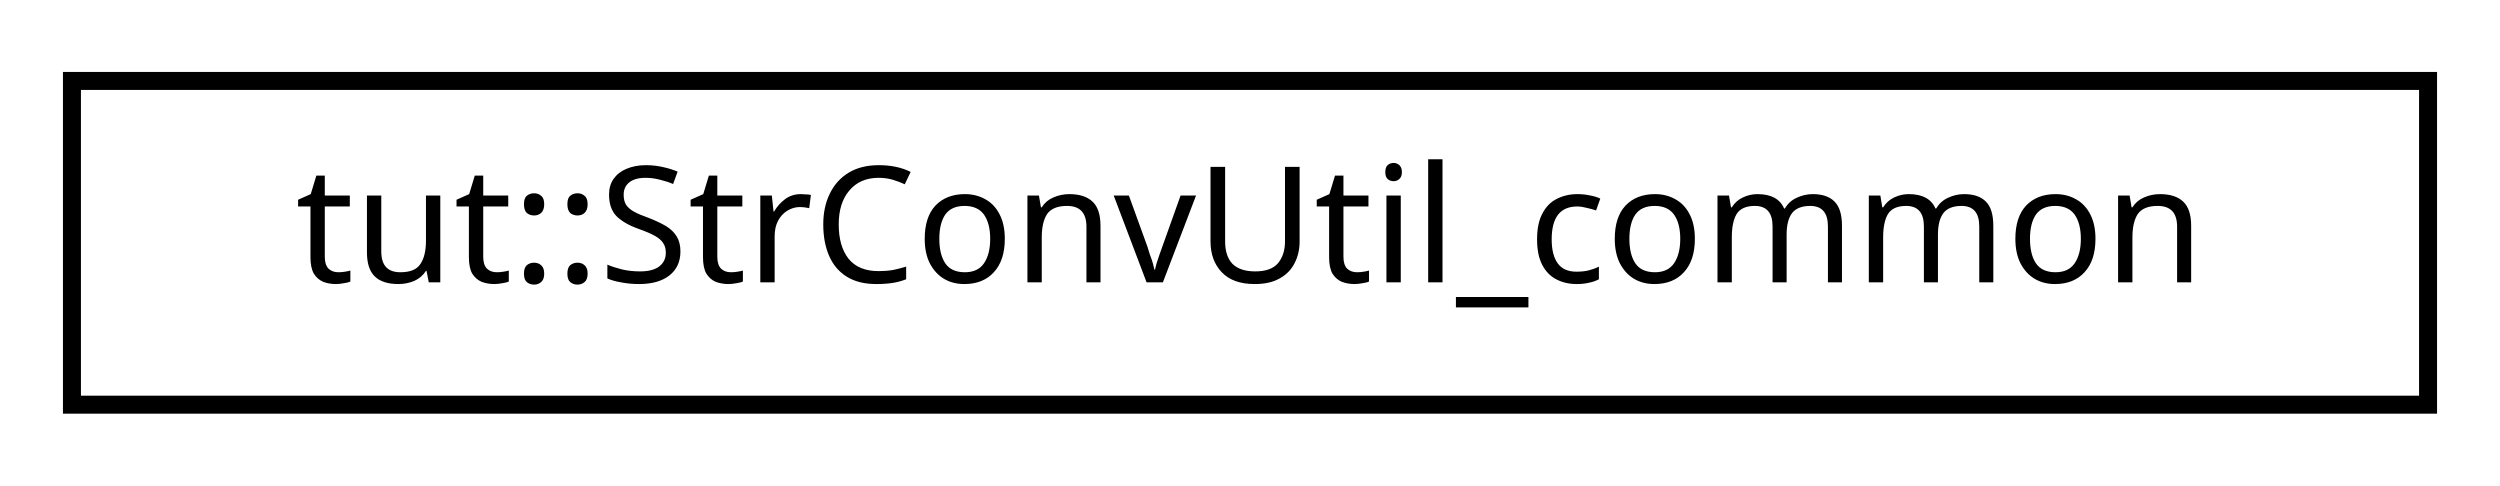
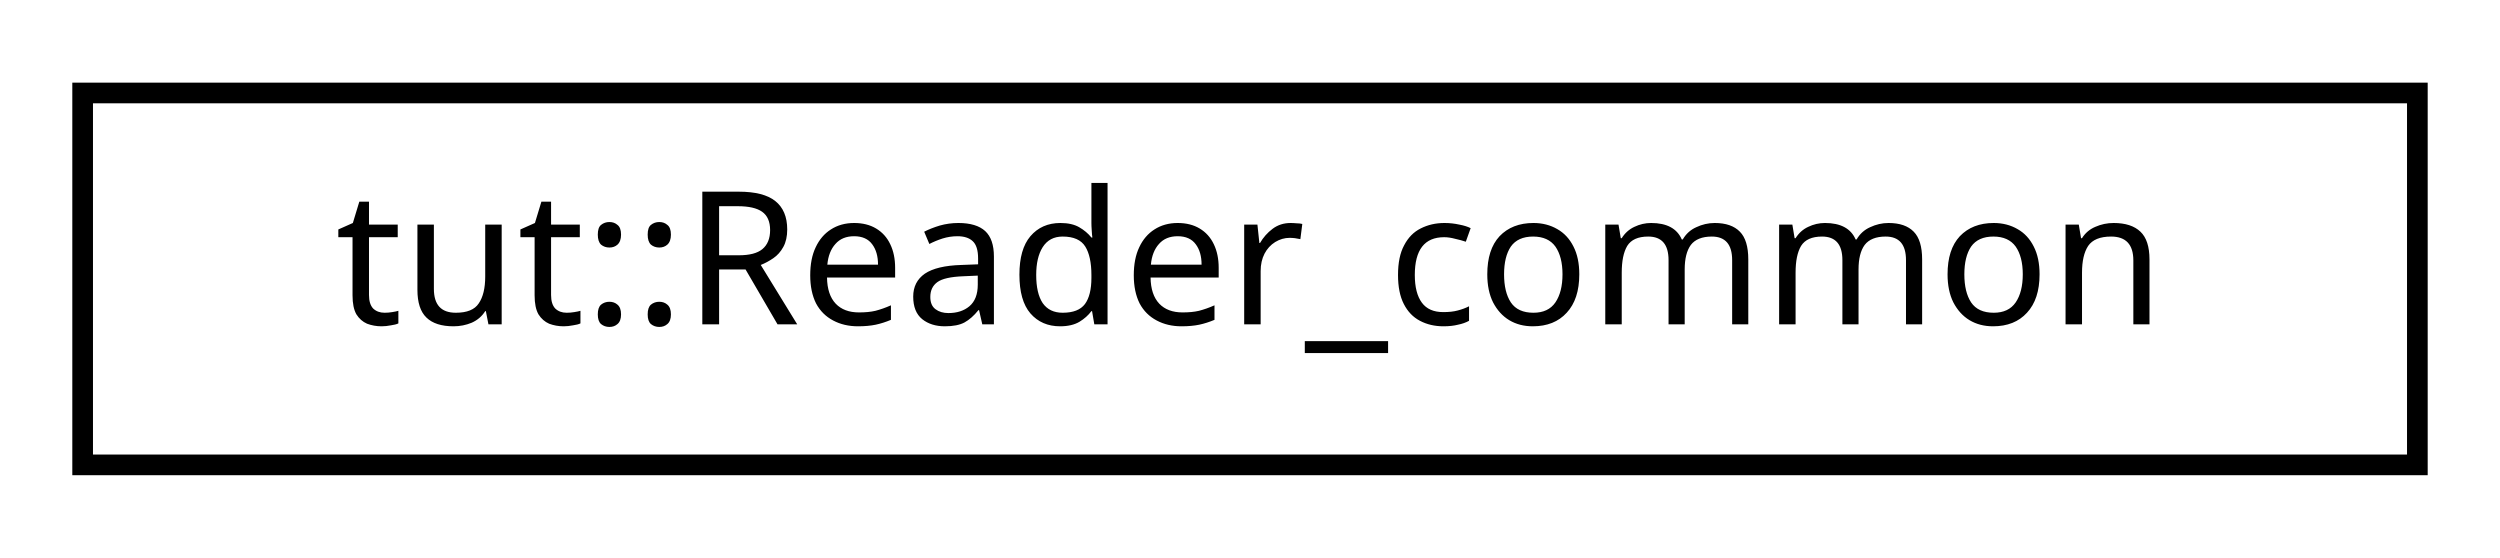
- <svg xmlns="http://www.w3.org/2000/svg" xmlns:xlink="http://www.w3.org/1999/xlink" width="139pt" height="27pt" viewBox="0.00 0.00 139.00 27.00">
+ <svg xmlns="http://www.w3.org/2000/svg" xmlns:xlink="http://www.w3.org/1999/xlink" width="121pt" height="27pt" viewBox="0.00 0.00 121.00 27.00">
  <g id="graph0" class="graph" transform="scale(1 1) rotate(0) translate(4 23)">
    <g id="node1" class="node">
      <g id="a_node1">
-         <a xlink:href="structtut_1_1_str_conv_util__common.html" target="_top" xlink:title="All tests in group inherited from this base. ">
-           <polygon fill="none" stroke="black" points="0,-0.5 0,-18.5 131,-18.5 131,-0.5 0,-0.5" />
-           <text text-anchor="middle" x="65.5" y="-7.3" font-family="sans-serif" font-size="9.00">tut::StrConvUtil_common</text>
+         <a xlink:href="structtut_1_1_reader__common.html" target="_top" xlink:title="All tests in group inherited from this base. ">
+           <polygon fill="none" stroke="black" points="0,-0.5 0,-18.5 113,-18.5 113,-0.5 0,-0.5" />
+           <text text-anchor="middle" x="56.5" y="-7.3" font-family="sans-serif" font-size="9.00">tut::Reader_common</text>
        </a>
      </g>
    </g>
  </g>
</svg>
